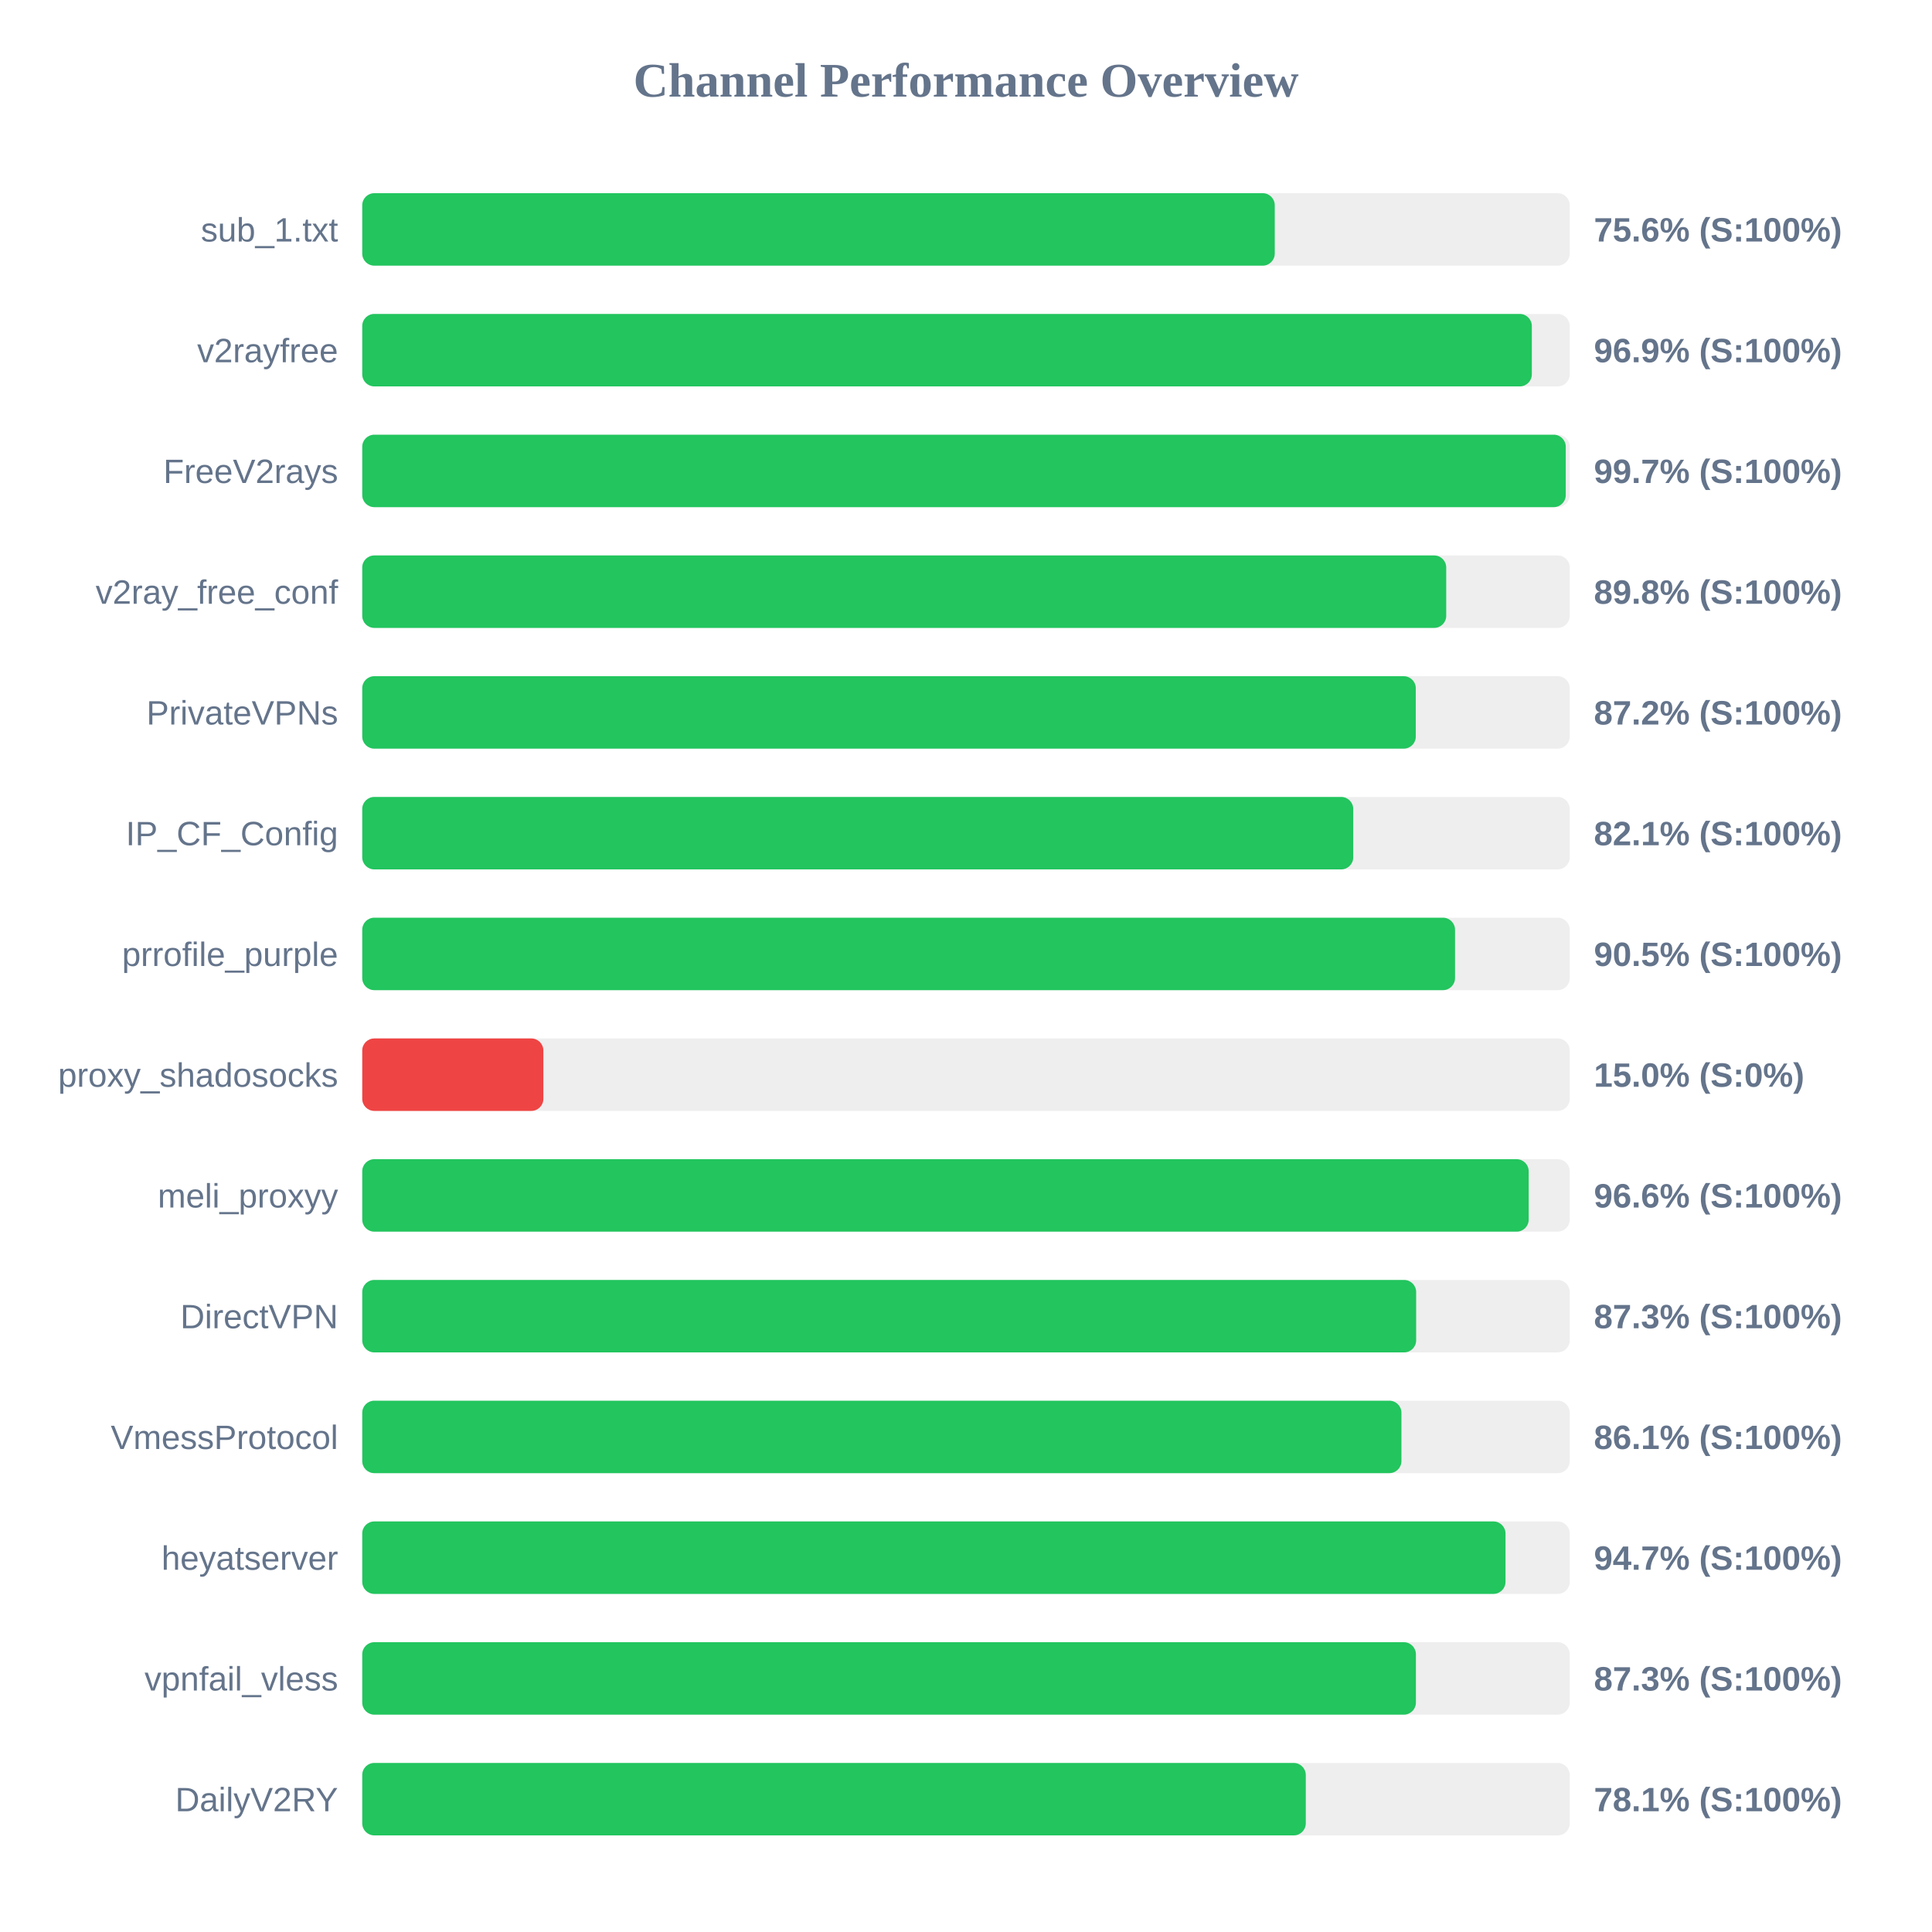
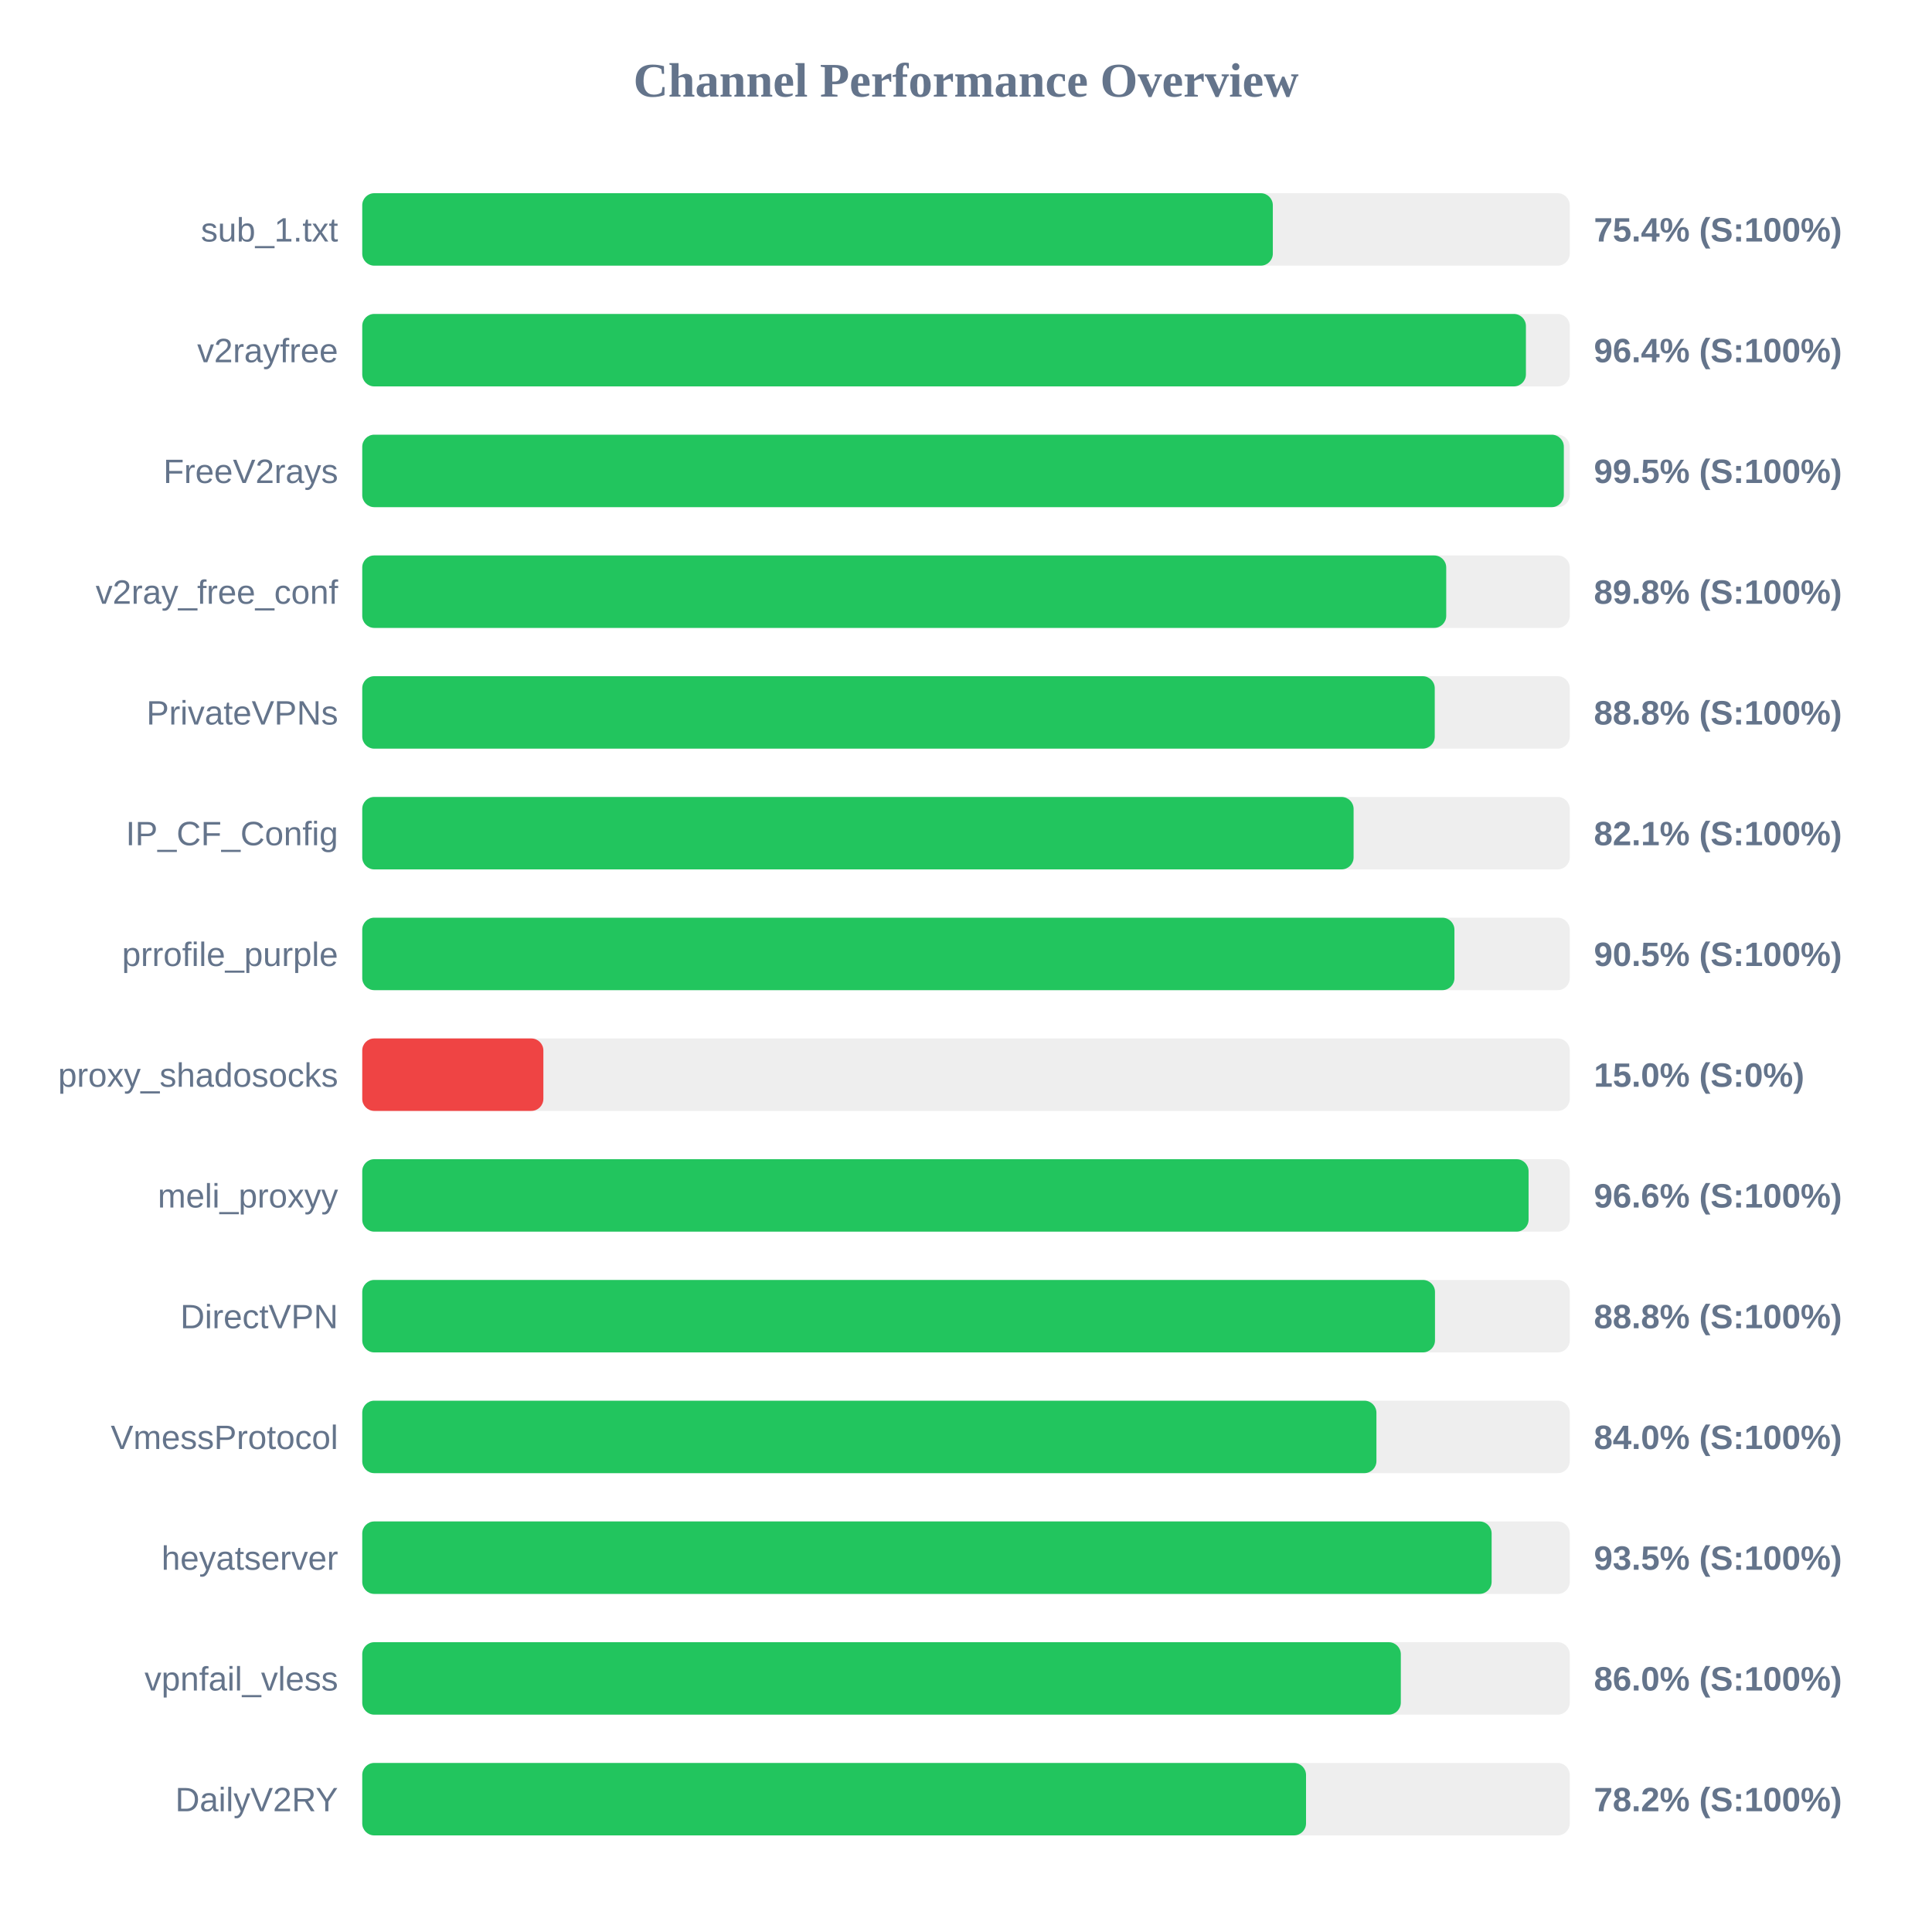
<svg xmlns="http://www.w3.org/2000/svg" width="800" height="800" version="1.1">
  <style>
        .row { font: 14px Arial; fill: #64748b; }
        .score { font: bold 14px Arial; fill: #64748b; }
    </style>
  <text x="400" y="40" text-anchor="middle" font-size="20px" font-weight="bold" fill="#64748b">Channel Performance Overview</text>
  <rect x="150" y="80" width="500" height="30" fill="#eee" rx="5" />
-   <rect x="150" y="80" width="377.85" height="30" fill="#22c55e" rx="5" />
+   <rect x="150" y="80" width="377.05" height="30" fill="#22c55e" rx="5" />
  <text x="140" y="100" text-anchor="end" class="row">sub_1.txt</text>
-   <text x="660" y="100" text-anchor="start" class="score">75.6% (S:100%)</text>
+   <text x="660" y="100" text-anchor="start" class="score">75.4% (S:100%)</text>
  <rect x="150" y="130" width="500" height="30" fill="#eee" rx="5" />
-   <rect x="150" y="130" width="484.3" height="30" fill="#22c55e" rx="5" />
+   <rect x="150" y="130" width="481.85" height="30" fill="#22c55e" rx="5" />
  <text x="140" y="150" text-anchor="end" class="row">v2rayfree</text>
-   <text x="660" y="150" text-anchor="start" class="score">96.9% (S:100%)</text>
+   <text x="660" y="150" text-anchor="start" class="score">96.4% (S:100%)</text>
  <rect x="150" y="180" width="500" height="30" fill="#eee" rx="5" />
-   <rect x="150" y="180" width="498.35" height="30" fill="#22c55e" rx="5" />
+   <rect x="150" y="180" width="497.55" height="30" fill="#22c55e" rx="5" />
  <text x="140" y="200" text-anchor="end" class="row">FreeV2rays</text>
-   <text x="660" y="200" text-anchor="start" class="score">99.7% (S:100%)</text>
+   <text x="660" y="200" text-anchor="start" class="score">99.5% (S:100%)</text>
  <rect x="150" y="230" width="500" height="30" fill="#eee" rx="5" />
  <rect x="150" y="230" width="448.85" height="30" fill="#22c55e" rx="5" />
  <text x="140" y="250" text-anchor="end" class="row">v2ray_free_conf</text>
  <text x="660" y="250" text-anchor="start" class="score">89.8% (S:100%)</text>
  <rect x="150" y="280" width="500" height="30" fill="#eee" rx="5" />
-   <rect x="150" y="280" width="436.25" height="30" fill="#22c55e" rx="5" />
+   <rect x="150" y="280" width="444.1" height="30" fill="#22c55e" rx="5" />
  <text x="140" y="300" text-anchor="end" class="row">PrivateVPNs</text>
-   <text x="660" y="300" text-anchor="start" class="score">87.2% (S:100%)</text>
+   <text x="660" y="300" text-anchor="start" class="score">88.8% (S:100%)</text>
  <rect x="150" y="330" width="500" height="30" fill="#eee" rx="5" />
-   <rect x="150" y="330" width="410.35" height="30" fill="#22c55e" rx="5" />
+   <rect x="150" y="330" width="410.5" height="30" fill="#22c55e" rx="5" />
  <text x="140" y="350" text-anchor="end" class="row">IP_CF_Config</text>
  <text x="660" y="350" text-anchor="start" class="score">82.1% (S:100%)</text>
  <rect x="150" y="380" width="500" height="30" fill="#eee" rx="5" />
-   <rect x="150" y="380" width="452.5" height="30" fill="#22c55e" rx="5" />
+   <rect x="150" y="380" width="452.25" height="30" fill="#22c55e" rx="5" />
  <text x="140" y="400" text-anchor="end" class="row">prrofile_purple</text>
  <text x="660" y="400" text-anchor="start" class="score">90.5% (S:100%)</text>
  <rect x="150" y="430" width="500" height="30" fill="#eee" rx="5" />
  <rect x="150" y="430" width="75.0" height="30" fill="#ef4444" rx="5" />
  <text x="140" y="450" text-anchor="end" class="row">proxy_shadosocks</text>
  <text x="660" y="450" text-anchor="start" class="score">15.0% (S:0%)</text>
  <rect x="150" y="480" width="500" height="30" fill="#eee" rx="5" />
-   <rect x="150" y="480" width="483.0" height="30" fill="#22c55e" rx="5" />
+   <rect x="150" y="480" width="482.95" height="30" fill="#22c55e" rx="5" />
  <text x="140" y="500" text-anchor="end" class="row">meli_proxyy</text>
  <text x="660" y="500" text-anchor="start" class="score">96.6% (S:100%)</text>
  <rect x="150" y="530" width="500" height="30" fill="#eee" rx="5" />
-   <rect x="150" y="530" width="436.4" height="30" fill="#22c55e" rx="5" />
+   <rect x="150" y="530" width="444.2" height="30" fill="#22c55e" rx="5" />
  <text x="140" y="550" text-anchor="end" class="row">DirectVPN</text>
-   <text x="660" y="550" text-anchor="start" class="score">87.3% (S:100%)</text>
+   <text x="660" y="550" text-anchor="start" class="score">88.8% (S:100%)</text>
  <rect x="150" y="580" width="500" height="30" fill="#eee" rx="5" />
-   <rect x="150" y="580" width="430.3" height="30" fill="#22c55e" rx="5" />
+   <rect x="150" y="580" width="419.95" height="30" fill="#22c55e" rx="5" />
  <text x="140" y="600" text-anchor="end" class="row">VmessProtocol</text>
-   <text x="660" y="600" text-anchor="start" class="score">86.1% (S:100%)</text>
+   <text x="660" y="600" text-anchor="start" class="score">84.0% (S:100%)</text>
  <rect x="150" y="630" width="500" height="30" fill="#eee" rx="5" />
-   <rect x="150" y="630" width="473.4" height="30" fill="#22c55e" rx="5" />
+   <rect x="150" y="630" width="467.65" height="30" fill="#22c55e" rx="5" />
  <text x="140" y="650" text-anchor="end" class="row">heyatserver</text>
-   <text x="660" y="650" text-anchor="start" class="score">94.7% (S:100%)</text>
+   <text x="660" y="650" text-anchor="start" class="score">93.5% (S:100%)</text>
  <rect x="150" y="680" width="500" height="30" fill="#eee" rx="5" />
-   <rect x="150" y="680" width="436.3" height="30" fill="#22c55e" rx="5" />
+   <rect x="150" y="680" width="430.05" height="30" fill="#22c55e" rx="5" />
  <text x="140" y="700" text-anchor="end" class="row">vpnfail_vless</text>
-   <text x="660" y="700" text-anchor="start" class="score">87.3% (S:100%)</text>
+   <text x="660" y="700" text-anchor="start" class="score">86.0% (S:100%)</text>
  <rect x="150" y="730" width="500" height="30" fill="#eee" rx="5" />
-   <rect x="150" y="730" width="390.7" height="30" fill="#22c55e" rx="5" />
+   <rect x="150" y="730" width="390.8" height="30" fill="#22c55e" rx="5" />
  <text x="140" y="750" text-anchor="end" class="row">DailyV2RY</text>
-   <text x="660" y="750" text-anchor="start" class="score">78.1% (S:100%)</text>
+   <text x="660" y="750" text-anchor="start" class="score">78.2% (S:100%)</text>
</svg>
